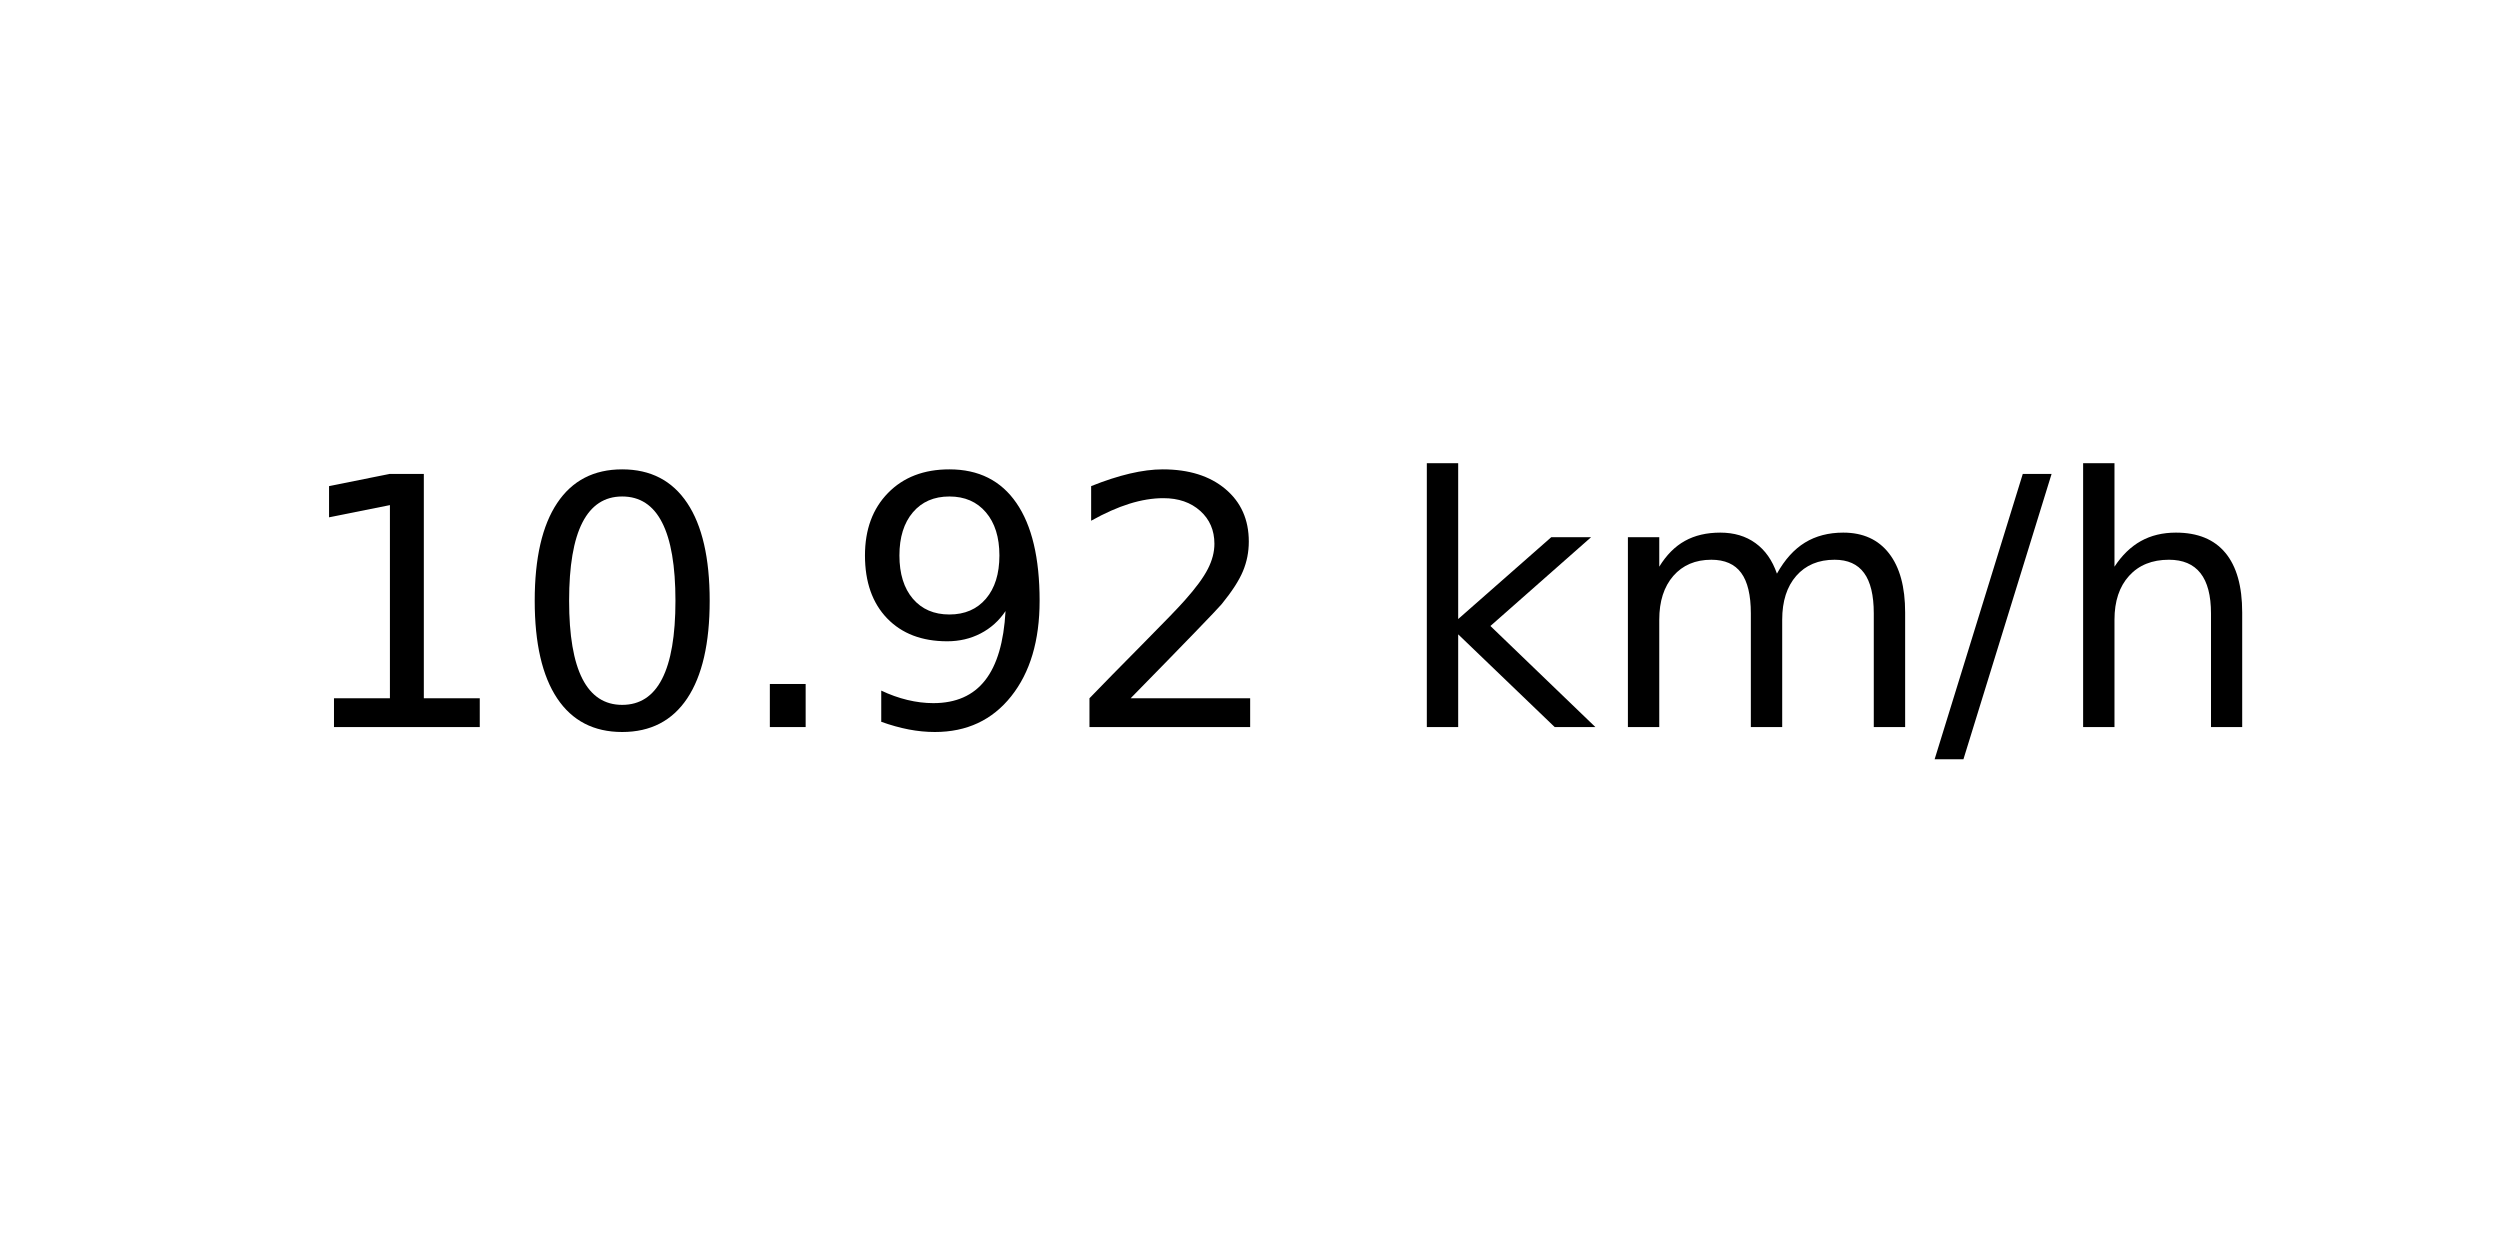
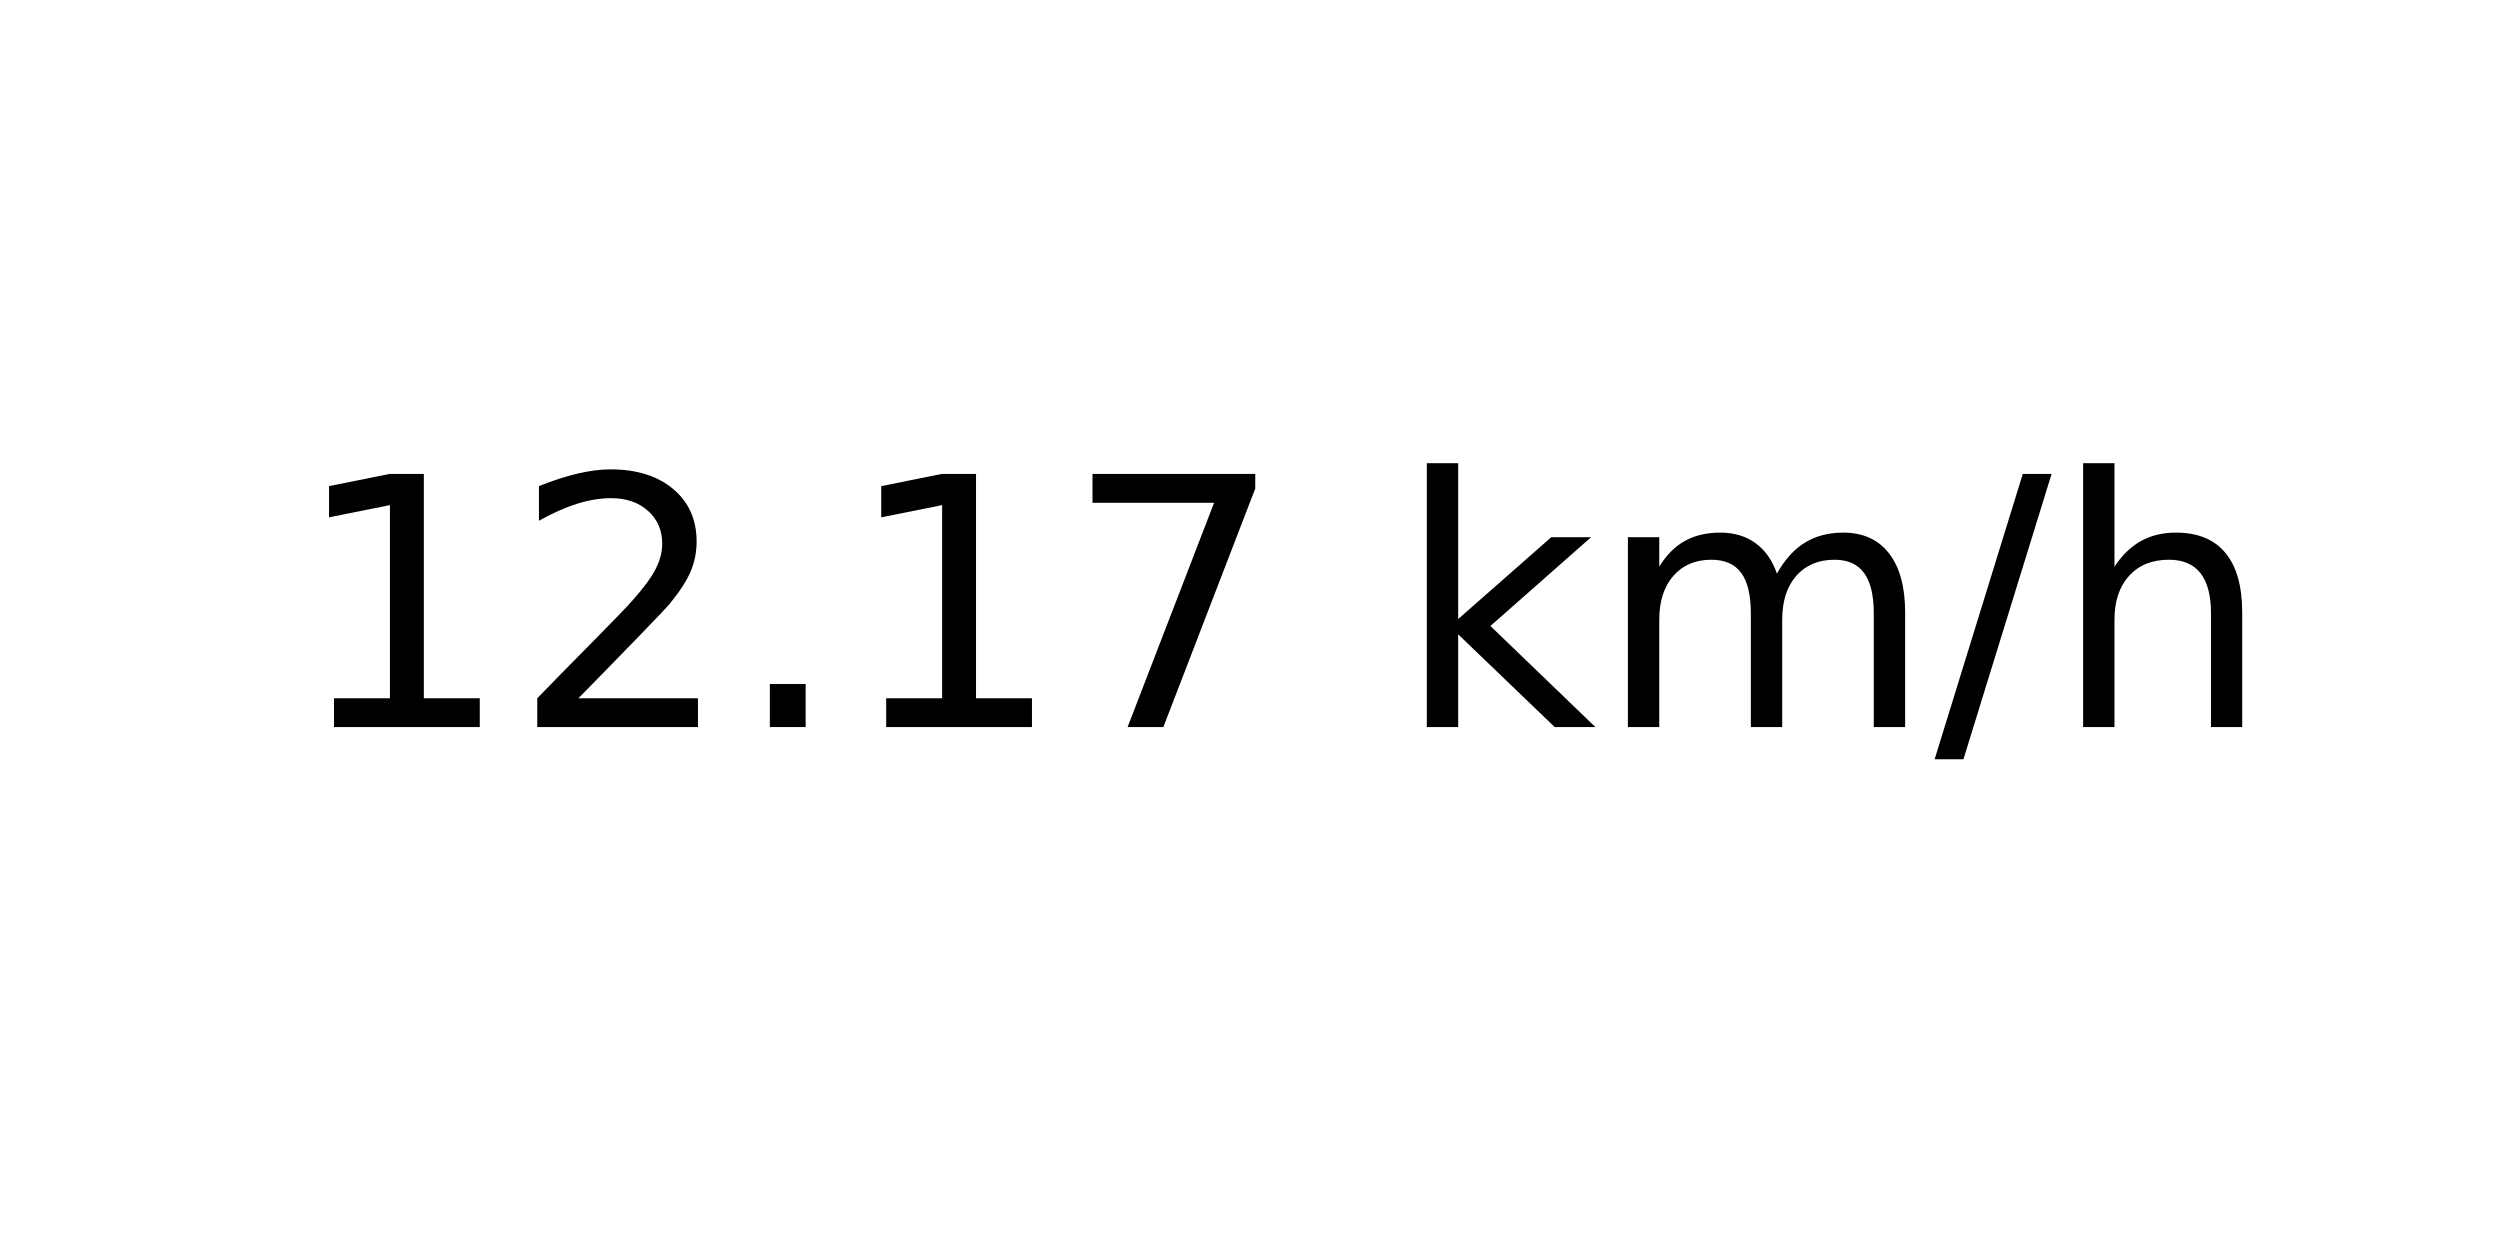
<svg xmlns="http://www.w3.org/2000/svg" xmlns:xlink="http://www.w3.org/1999/xlink" width="72pt" height="36pt" viewBox="0 0 72 36" version="1.1">
  <defs>
    <style type="text/css">*{stroke-linejoin: round; stroke-linecap: butt}</style>
  </defs>
  <g id="figure_1">
    <g id="axes_1">
      <g id="text_1">
        <g transform="translate(8.378125 20.93937) scale(0.1 -0.1)">
          <defs>
            <path id="DejaVuSans-31" d="M 794 531  L 1825 531  L 1825 4091  L 703 3866  L 703 4441  L 1819 4666  L 2450 4666  L 2450 531  L 3481 531  L 3481 0  L 794 0  L 794 531  z " transform="scale(0.015625)" />
-             <path id="DejaVuSans-30" d="M 2034 4250  Q 1547 4250 1301 3770  Q 1056 3291 1056 2328  Q 1056 1369 1301 889  Q 1547 409 2034 409  Q 2525 409 2770 889  Q 3016 1369 3016 2328  Q 3016 3291 2770 3770  Q 2525 4250 2034 4250  z M 2034 4750  Q 2819 4750 3233 4129  Q 3647 3509 3647 2328  Q 3647 1150 3233 529  Q 2819 -91 2034 -91  Q 1250 -91 836 529  Q 422 1150 422 2328  Q 422 3509 836 4129  Q 1250 4750 2034 4750  z " transform="scale(0.015625)" />
+             <path id="DejaVuSans-32" d="M 1228 531  L 3431 531  L 3431 0  L 469 0  L 469 531  Q 828 903 1448 1529  Q 2069 2156 2228 2338  Q 2531 2678 2651 2914  Q 2772 3150 2772 3378  Q 2772 3750 2511 3984  Q 2250 4219 1831 4219  Q 1534 4219 1204 4116  Q 875 4013 500 3803  L 500 4441  Q 881 4594 1212 4672  Q 1544 4750 1819 4750  Q 2544 4750 2975 4387  Q 3406 4025 3406 3419  Q 3406 3131 3298 2873  Q 3191 2616 2906 2266  Q 2828 2175 2409 1742  Q 1991 1309 1228 531  z " transform="scale(0.015625)" />
            <path id="DejaVuSans-2e" d="M 684 794  L 1344 794  L 1344 0  L 684 0  L 684 794  z " transform="scale(0.015625)" />
-             <path id="DejaVuSans-39" d="M 703 97  L 703 672  Q 941 559 1184 500  Q 1428 441 1663 441  Q 2288 441 2617 861  Q 2947 1281 2994 2138  Q 2813 1869 2534 1725  Q 2256 1581 1919 1581  Q 1219 1581 811 2004  Q 403 2428 403 3163  Q 403 3881 828 4315  Q 1253 4750 1959 4750  Q 2769 4750 3195 4129  Q 3622 3509 3622 2328  Q 3622 1225 3098 567  Q 2575 -91 1691 -91  Q 1453 -91 1209 -44  Q 966 3 703 97  z M 1959 2075  Q 2384 2075 2632 2365  Q 2881 2656 2881 3163  Q 2881 3666 2632 3958  Q 2384 4250 1959 4250  Q 1534 4250 1286 3958  Q 1038 3666 1038 3163  Q 1038 2656 1286 2365  Q 1534 2075 1959 2075  z " transform="scale(0.015625)" />
-             <path id="DejaVuSans-32" d="M 1228 531  L 3431 531  L 3431 0  L 469 0  L 469 531  Q 828 903 1448 1529  Q 2069 2156 2228 2338  Q 2531 2678 2651 2914  Q 2772 3150 2772 3378  Q 2772 3750 2511 3984  Q 2250 4219 1831 4219  Q 1534 4219 1204 4116  Q 875 4013 500 3803  L 500 4441  Q 881 4594 1212 4672  Q 1544 4750 1819 4750  Q 2544 4750 2975 4387  Q 3406 4025 3406 3419  Q 3406 3131 3298 2873  Q 3191 2616 2906 2266  Q 2828 2175 2409 1742  Q 1991 1309 1228 531  z " transform="scale(0.015625)" />
+             <path id="DejaVuSans-37" d="M 525 4666  L 3525 4666  L 3525 4397  L 1831 0  L 1172 0  L 2766 4134  L 525 4134  L 525 4666  z " transform="scale(0.015625)" />
            <path id="DejaVuSans-20" transform="scale(0.015625)" />
            <path id="DejaVuSans-6b" d="M 581 4863  L 1159 4863  L 1159 1991  L 2875 3500  L 3609 3500  L 1753 1863  L 3688 0  L 2938 0  L 1159 1709  L 1159 0  L 581 0  L 581 4863  z " transform="scale(0.015625)" />
            <path id="DejaVuSans-6d" d="M 3328 2828  Q 3544 3216 3844 3400  Q 4144 3584 4550 3584  Q 5097 3584 5394 3201  Q 5691 2819 5691 2113  L 5691 0  L 5113 0  L 5113 2094  Q 5113 2597 4934 2840  Q 4756 3084 4391 3084  Q 3944 3084 3684 2787  Q 3425 2491 3425 1978  L 3425 0  L 2847 0  L 2847 2094  Q 2847 2600 2669 2842  Q 2491 3084 2119 3084  Q 1678 3084 1418 2786  Q 1159 2488 1159 1978  L 1159 0  L 581 0  L 581 3500  L 1159 3500  L 1159 2956  Q 1356 3278 1631 3431  Q 1906 3584 2284 3584  Q 2666 3584 2933 3390  Q 3200 3197 3328 2828  z " transform="scale(0.015625)" />
            <path id="DejaVuSans-2f" d="M 1625 4666  L 2156 4666  L 531 -594  L 0 -594  L 1625 4666  z " transform="scale(0.015625)" />
            <path id="DejaVuSans-68" d="M 3513 2113  L 3513 0  L 2938 0  L 2938 2094  Q 2938 2591 2744 2837  Q 2550 3084 2163 3084  Q 1697 3084 1428 2787  Q 1159 2491 1159 1978  L 1159 0  L 581 0  L 581 4863  L 1159 4863  L 1159 2956  Q 1366 3272 1645 3428  Q 1925 3584 2291 3584  Q 2894 3584 3203 3211  Q 3513 2838 3513 2113  z " transform="scale(0.015625)" />
          </defs>
          <use xlink:href="#DejaVuSans-31" />
-           <use xlink:href="#DejaVuSans-30" x="63.623" />
+           <use xlink:href="#DejaVuSans-32" x="63.623" />
          <use xlink:href="#DejaVuSans-2e" x="127.246" />
-           <use xlink:href="#DejaVuSans-39" x="159.033" />
-           <use xlink:href="#DejaVuSans-32" x="222.656" />
+           <use xlink:href="#DejaVuSans-31" x="159.033" />
+           <use xlink:href="#DejaVuSans-37" x="222.656" />
          <use xlink:href="#DejaVuSans-20" x="286.279" />
          <use xlink:href="#DejaVuSans-6b" x="318.066" />
          <use xlink:href="#DejaVuSans-6d" x="375.977" />
          <use xlink:href="#DejaVuSans-2f" x="473.389" />
          <use xlink:href="#DejaVuSans-68" x="507.08" />
        </g>
      </g>
    </g>
  </g>
</svg>
